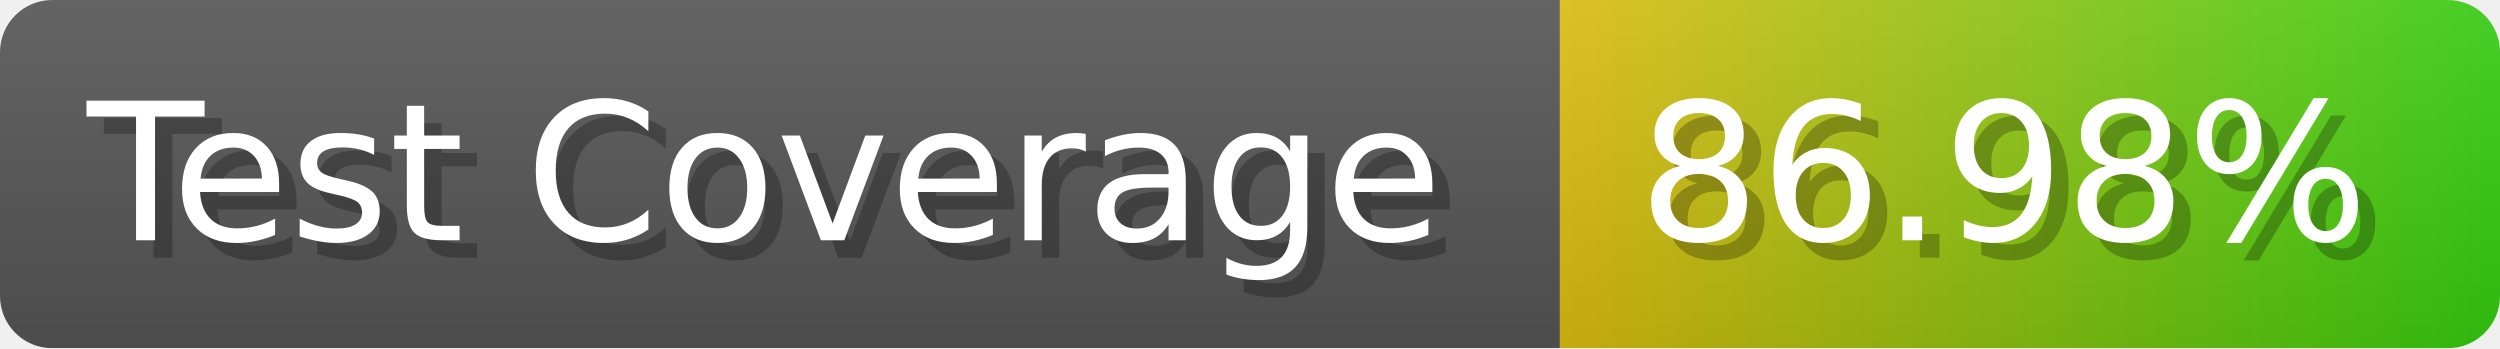
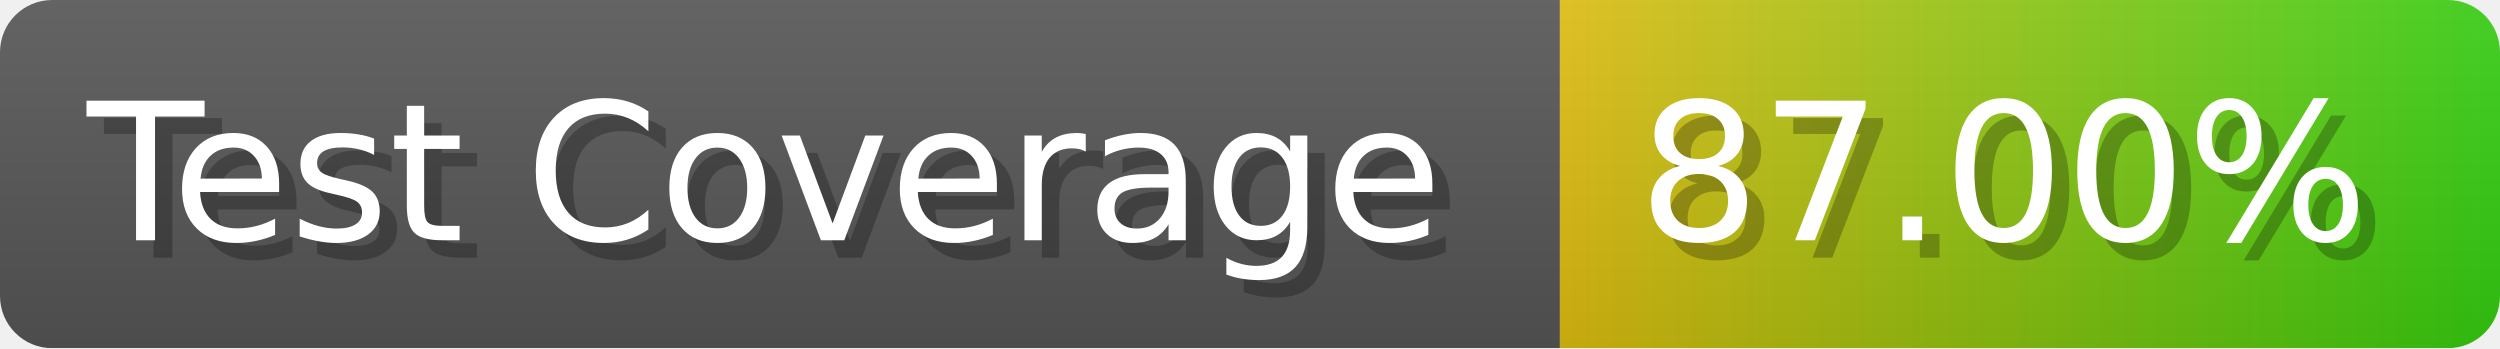
- <svg xmlns="http://www.w3.org/2000/svg" width="143.6" height="20" viewBox="0 0 1436 200" role="img" aria-label="Test Coverage: 86.98%">
+ <svg xmlns="http://www.w3.org/2000/svg" width="143.6" height="20" viewBox="0 0 1436 200" role="img" aria-label="Test Coverage: 87.00%">
  <linearGradient id="a" x2="0" y2="100%">
    <stop offset="0" stop-opacity=".1" stop-color="#EEE" />
    <stop offset="1" stop-opacity=".1" />
  </linearGradient>
  <mask id="m">
    <rect width="1436" height="200" rx="30" fill="#FFF" />
  </mask>
  <g mask="url(#m)">
    <rect width="896" height="200" fill="#555" />
    <rect width="540" height="200" fill="url(#x)" x="896" />
    <rect width="1436" height="200" fill="url(#a)" />
  </g>
  <g aria-hidden="true" fill="#fff" text-anchor="start" font-family="Verdana,DejaVu Sans,sans-serif" font-size="110">
    <text x="60" y="148" textLength="796" fill="#000" opacity="0.25">Test Coverage</text>
    <text x="50" y="138" textLength="796">Test Coverage</text>
-     <text x="951" y="148" textLength="440" fill="#000" opacity="0.25">86.98%</text>
-     <text x="941" y="138" textLength="440">86.98%</text>
+     <text x="951" y="148" textLength="440" fill="#000" opacity="0.25">87.00%</text>
+     <text x="941" y="138" textLength="440">87.00%</text>
  </g>
  <linearGradient id="x" x1="0%" y1="0%" x2="100%" y2="0%">
    <stop offset="0%" style="stop-color:#DB1" />
    <stop offset="100%" style="stop-color:#3C1" />
  </linearGradient>
</svg>
